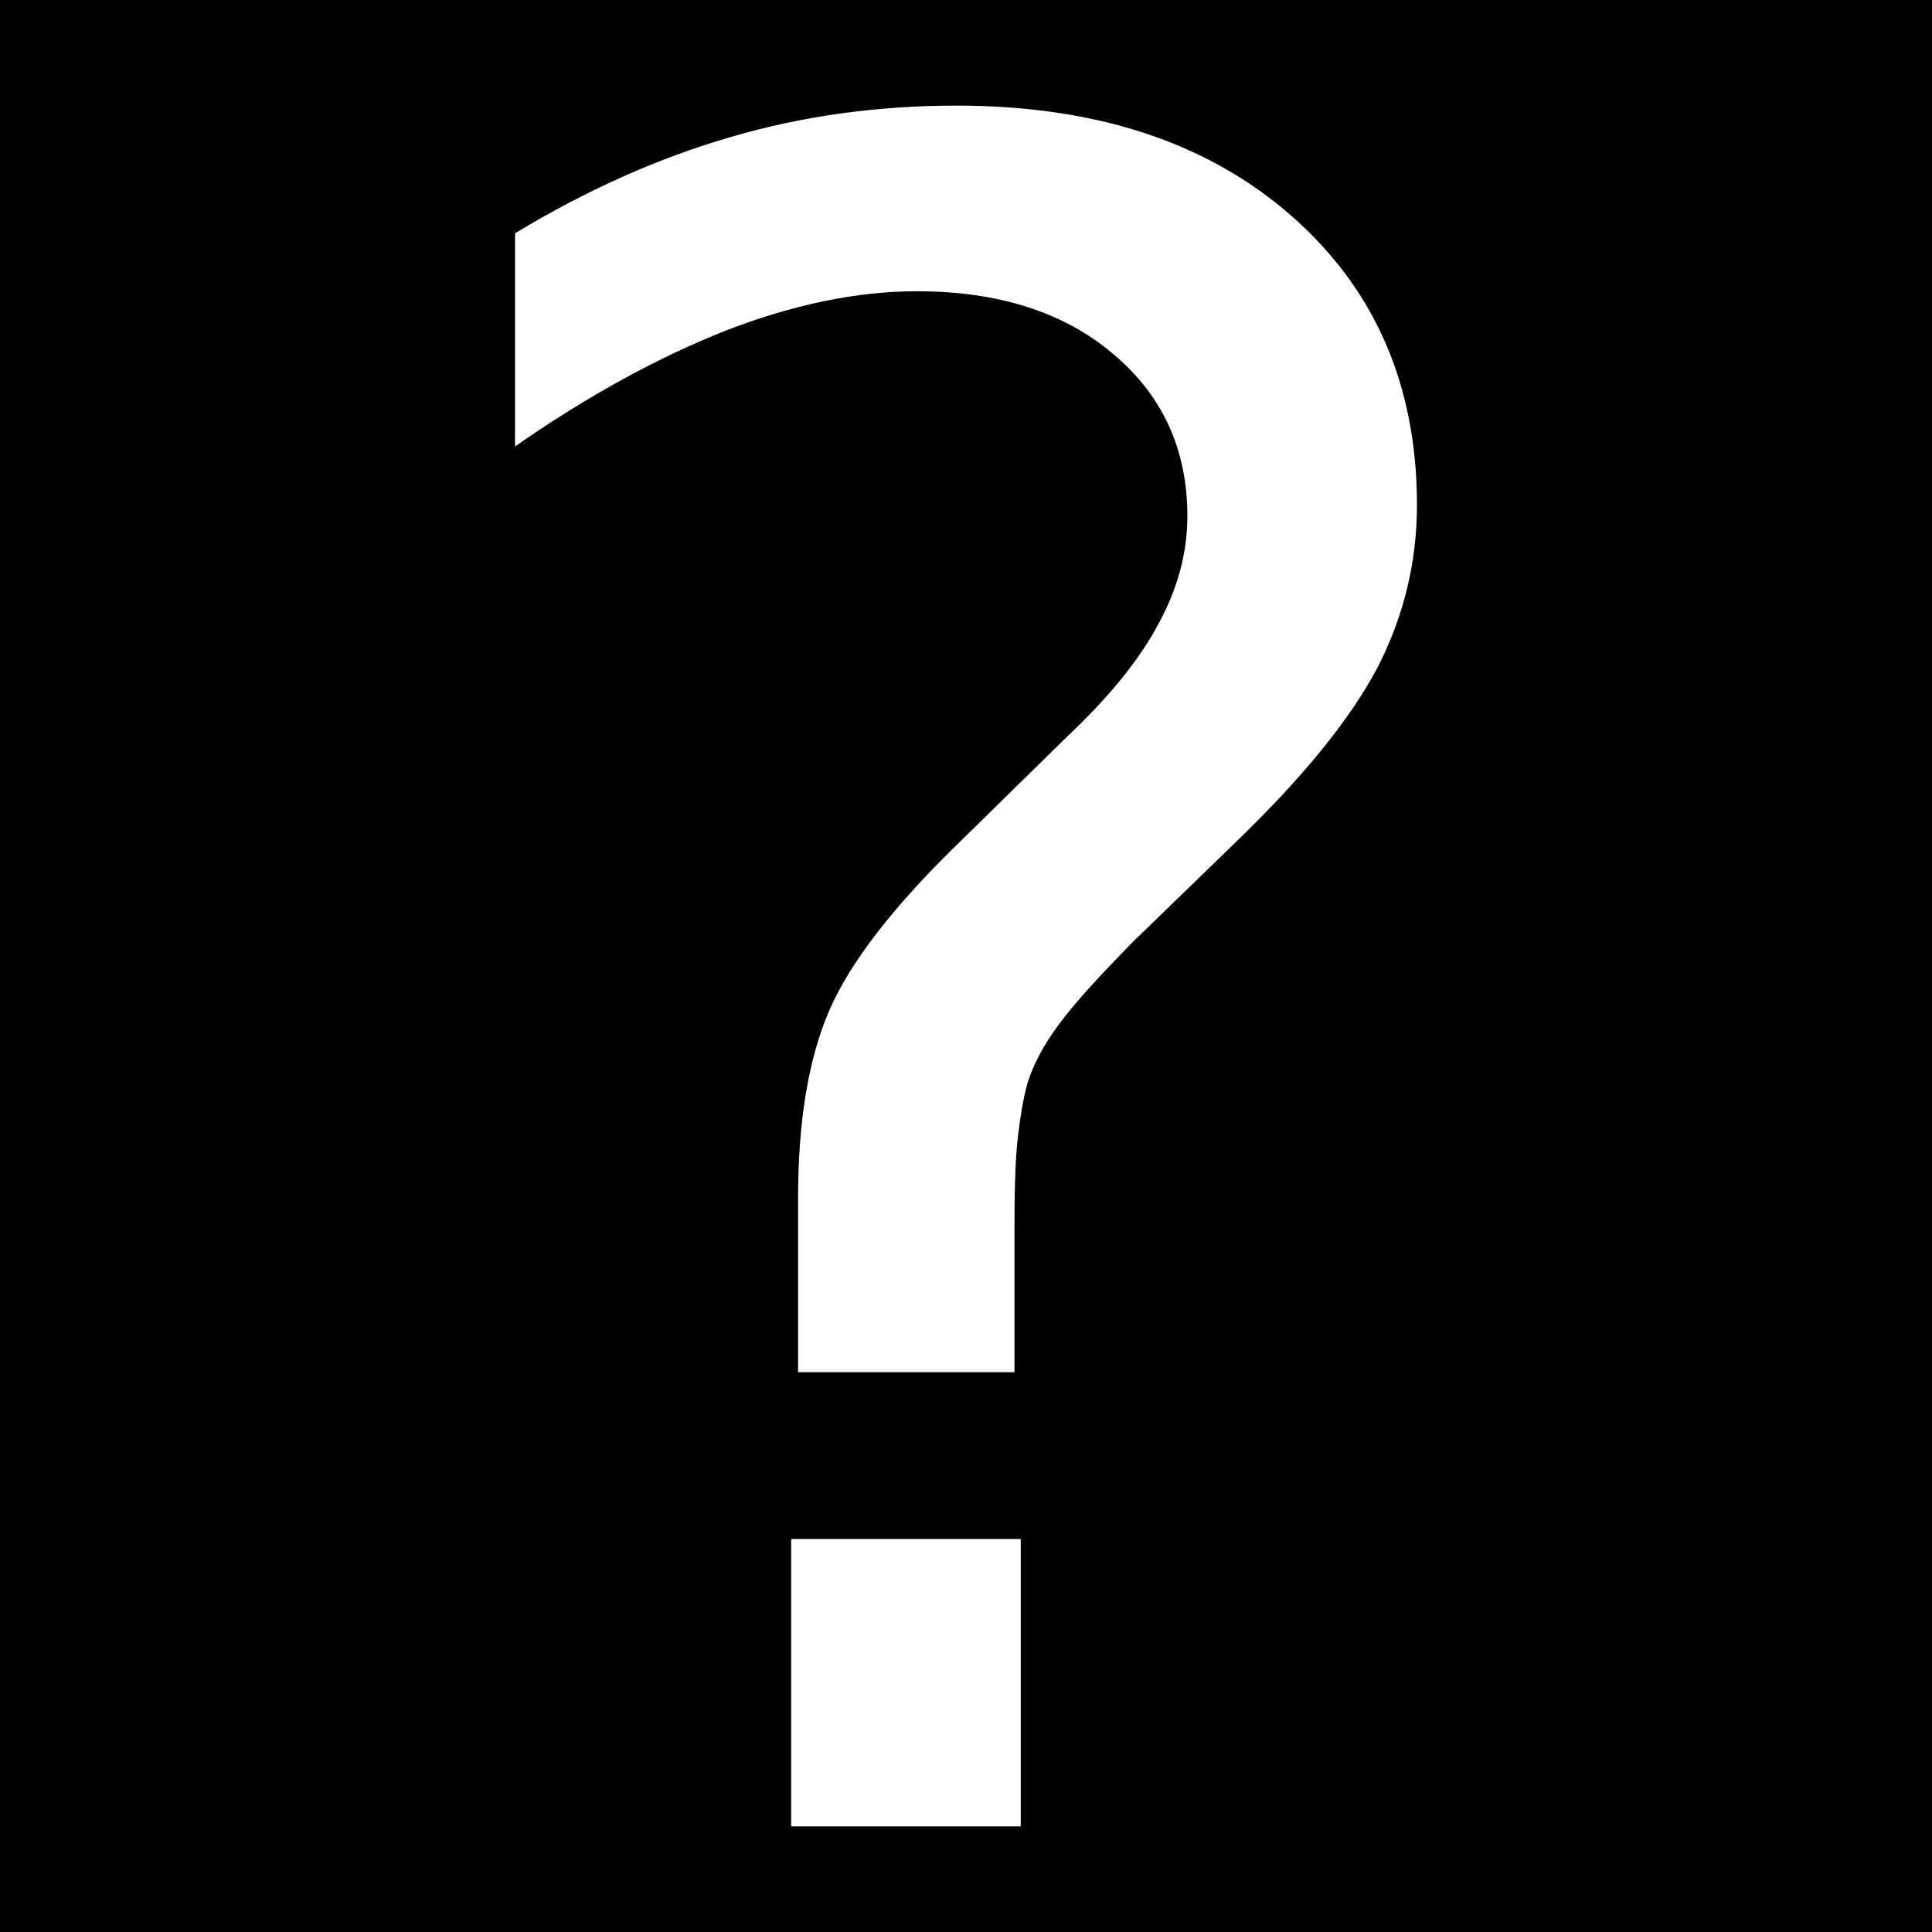
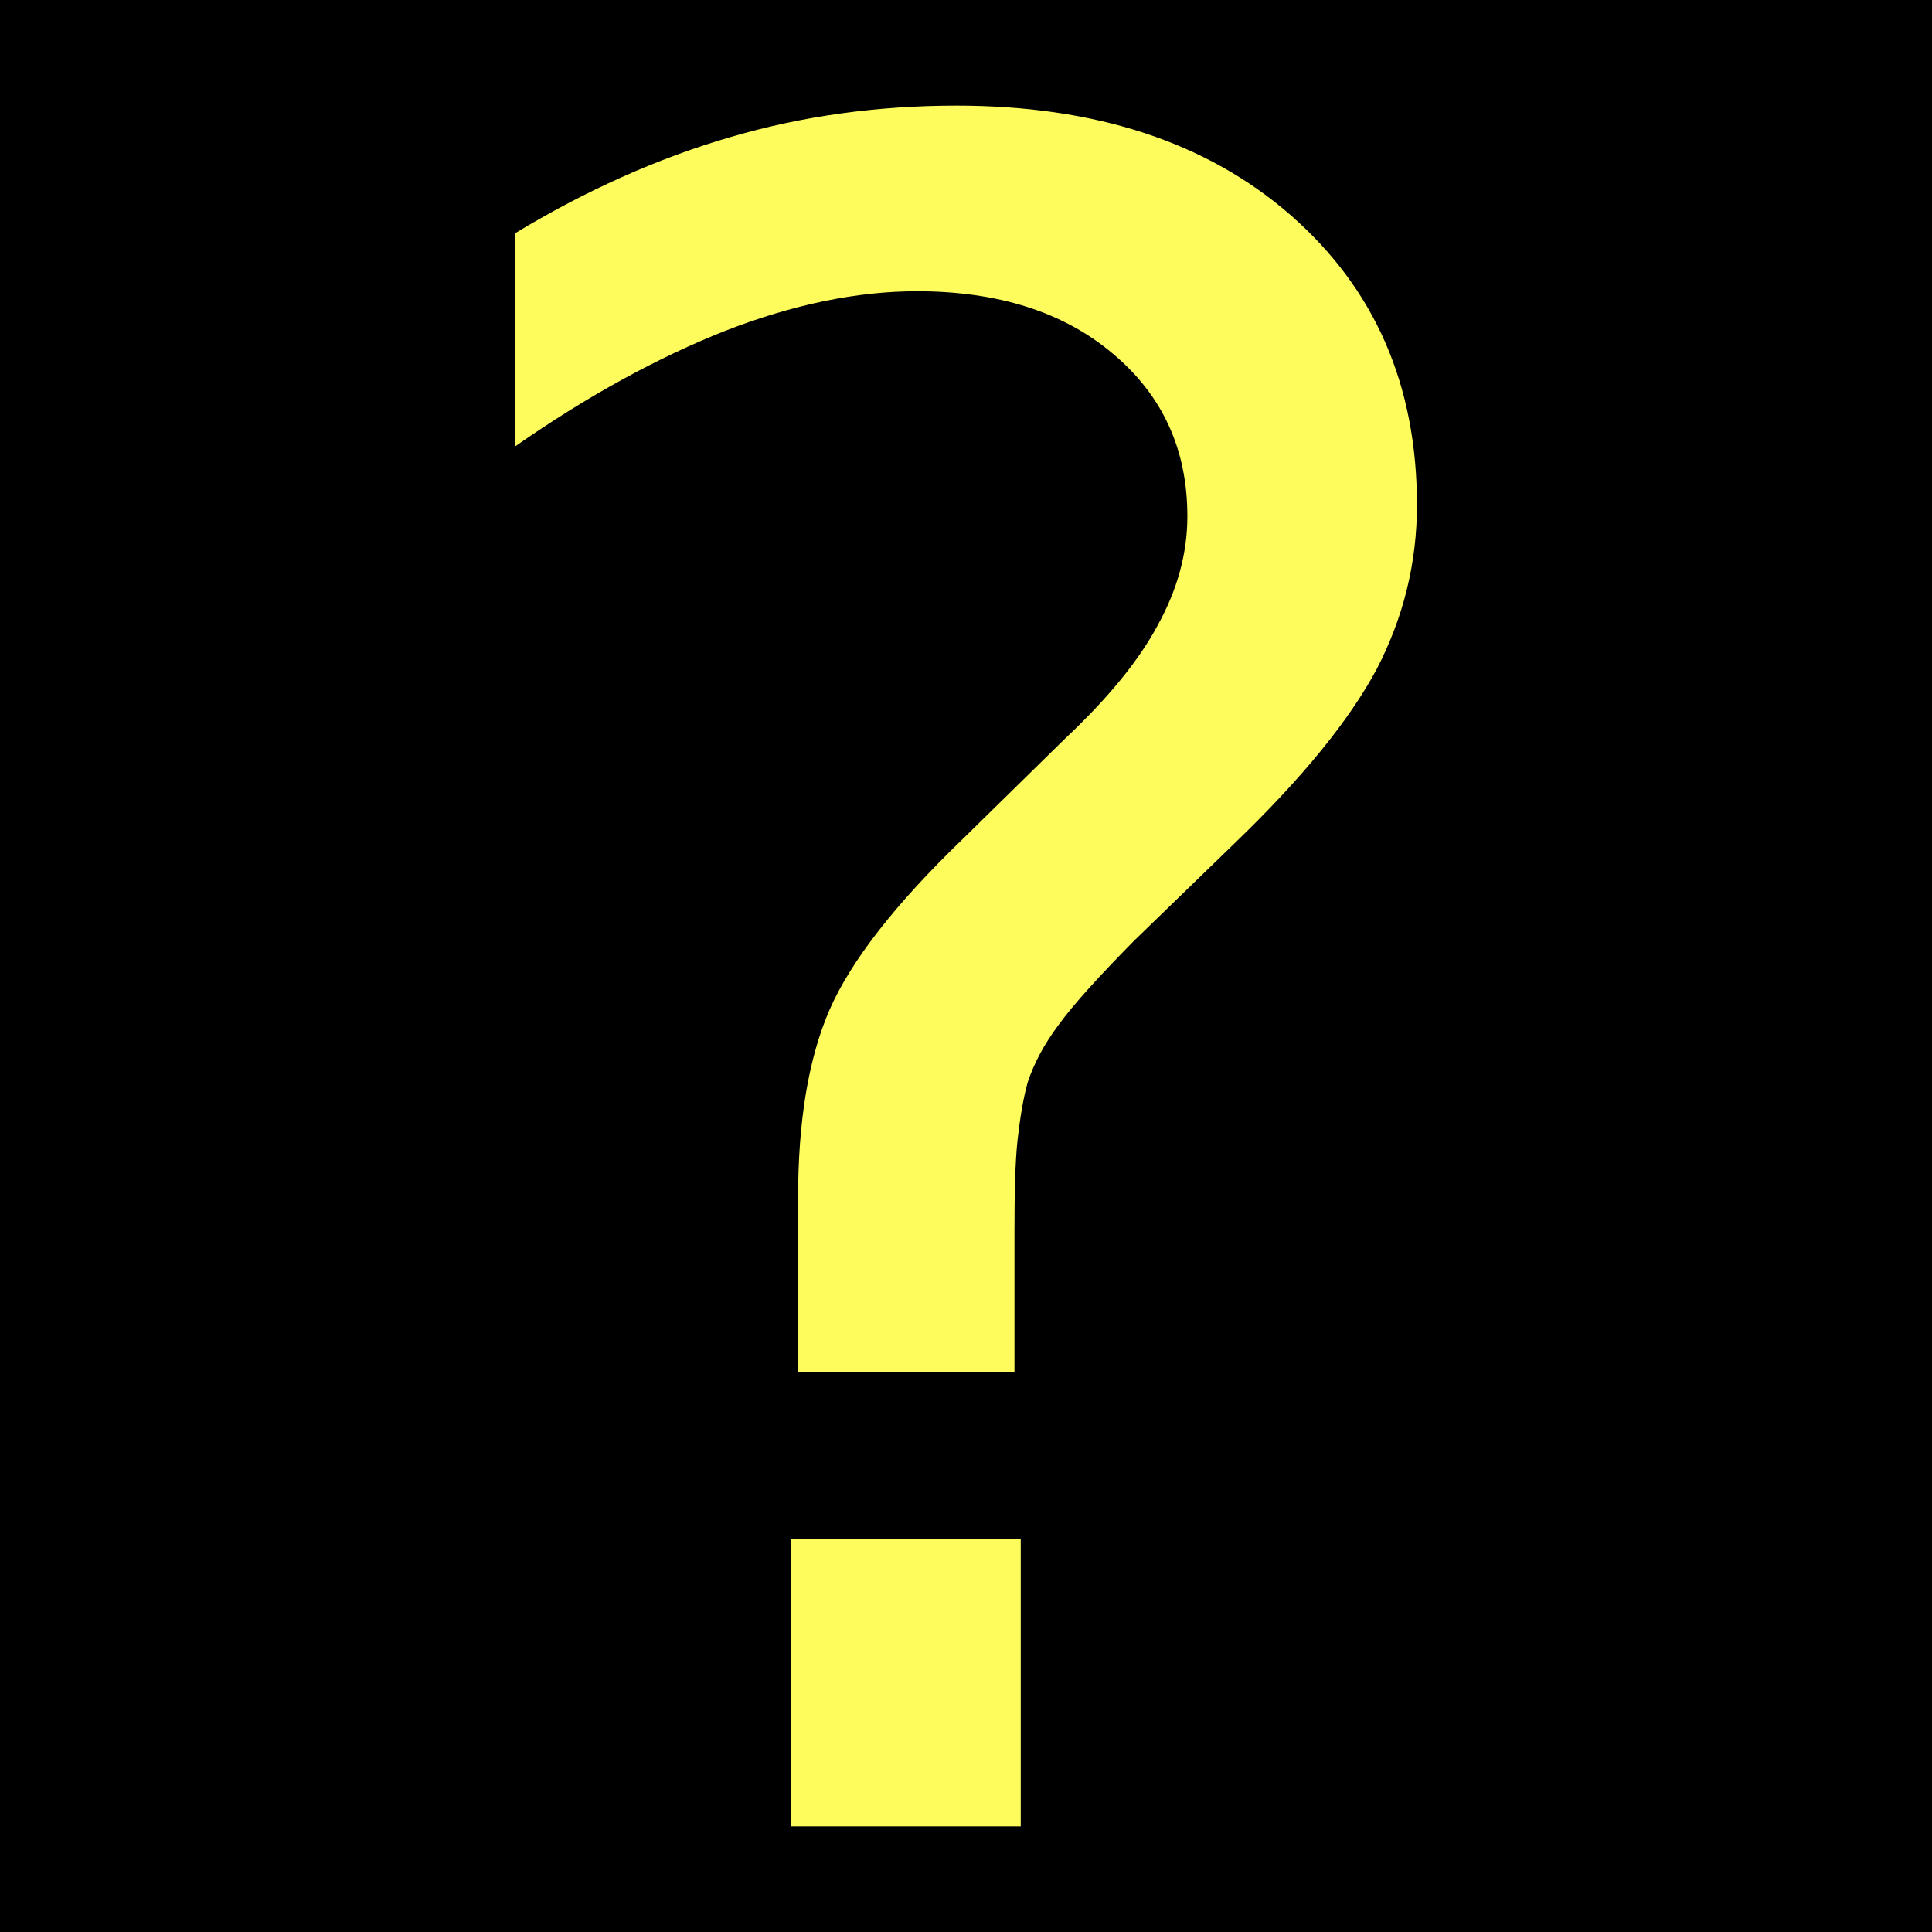
<svg xmlns="http://www.w3.org/2000/svg" width="12" height="12" viewBox="0 0 12 12">
  <rect x="-1.2" y="-1.2" width="14.4" height="14.4" fill="rgb(0%, 0%, 0%)" fill-opacity="1" />
-   <path fill-rule="nonzero" fill="rgb(100%, 100%, 100%)" fill-opacity="1" d="M 4.914 9.559 L 6.34 9.559 L 6.34 11.344 L 4.914 11.344 Z M 6.301 8.523 L 4.957 8.523 L 4.957 7.441 C 4.957 6.969 5.02 6.578 5.152 6.273 C 5.285 5.969 5.559 5.617 5.98 5.211 L 6.617 4.586 C 6.883 4.336 7.074 4.102 7.191 3.883 C 7.312 3.664 7.375 3.438 7.375 3.207 C 7.375 2.789 7.219 2.453 6.91 2.195 C 6.605 1.938 6.199 1.809 5.695 1.809 C 5.324 1.809 4.926 1.891 4.504 2.055 C 4.09 2.219 3.652 2.457 3.199 2.773 L 3.199 1.449 C 3.637 1.184 4.082 0.984 4.535 0.852 C 4.988 0.719 5.457 0.656 5.941 0.656 C 6.805 0.656 7.496 0.883 8.016 1.336 C 8.539 1.793 8.801 2.391 8.801 3.137 C 8.801 3.492 8.719 3.832 8.551 4.156 C 8.379 4.477 8.086 4.836 7.664 5.242 L 7.043 5.844 C 6.824 6.066 6.668 6.238 6.574 6.367 C 6.484 6.488 6.422 6.605 6.383 6.723 C 6.355 6.824 6.336 6.941 6.32 7.082 C 6.305 7.223 6.301 7.414 6.301 7.66 Z M 6.301 8.523 " />
+   <path fill-rule="nonzero" fill="rgb(99.608%, 98.824%, 36.471%)" fill-opacity="1" d="M 4.914 9.559 L 6.34 9.559 L 6.34 11.344 L 4.914 11.344 Z M 6.301 8.523 L 4.957 8.523 L 4.957 7.441 C 4.957 6.969 5.02 6.578 5.152 6.273 C 5.285 5.969 5.559 5.617 5.98 5.211 L 6.617 4.586 C 6.883 4.336 7.074 4.102 7.191 3.883 C 7.312 3.664 7.375 3.438 7.375 3.207 C 7.375 2.789 7.219 2.453 6.91 2.195 C 6.605 1.938 6.199 1.809 5.695 1.809 C 5.324 1.809 4.926 1.891 4.504 2.055 C 4.09 2.219 3.652 2.457 3.199 2.773 L 3.199 1.449 C 3.637 1.184 4.082 0.984 4.535 0.852 C 4.988 0.719 5.457 0.656 5.941 0.656 C 6.805 0.656 7.496 0.883 8.016 1.336 C 8.539 1.793 8.801 2.391 8.801 3.137 C 8.801 3.492 8.719 3.832 8.551 4.156 C 8.379 4.477 8.086 4.836 7.664 5.242 L 7.043 5.844 C 6.824 6.066 6.668 6.238 6.574 6.367 C 6.484 6.488 6.422 6.605 6.383 6.723 C 6.355 6.824 6.336 6.941 6.32 7.082 C 6.305 7.223 6.301 7.414 6.301 7.66 Z M 6.301 8.523 " />
</svg>
